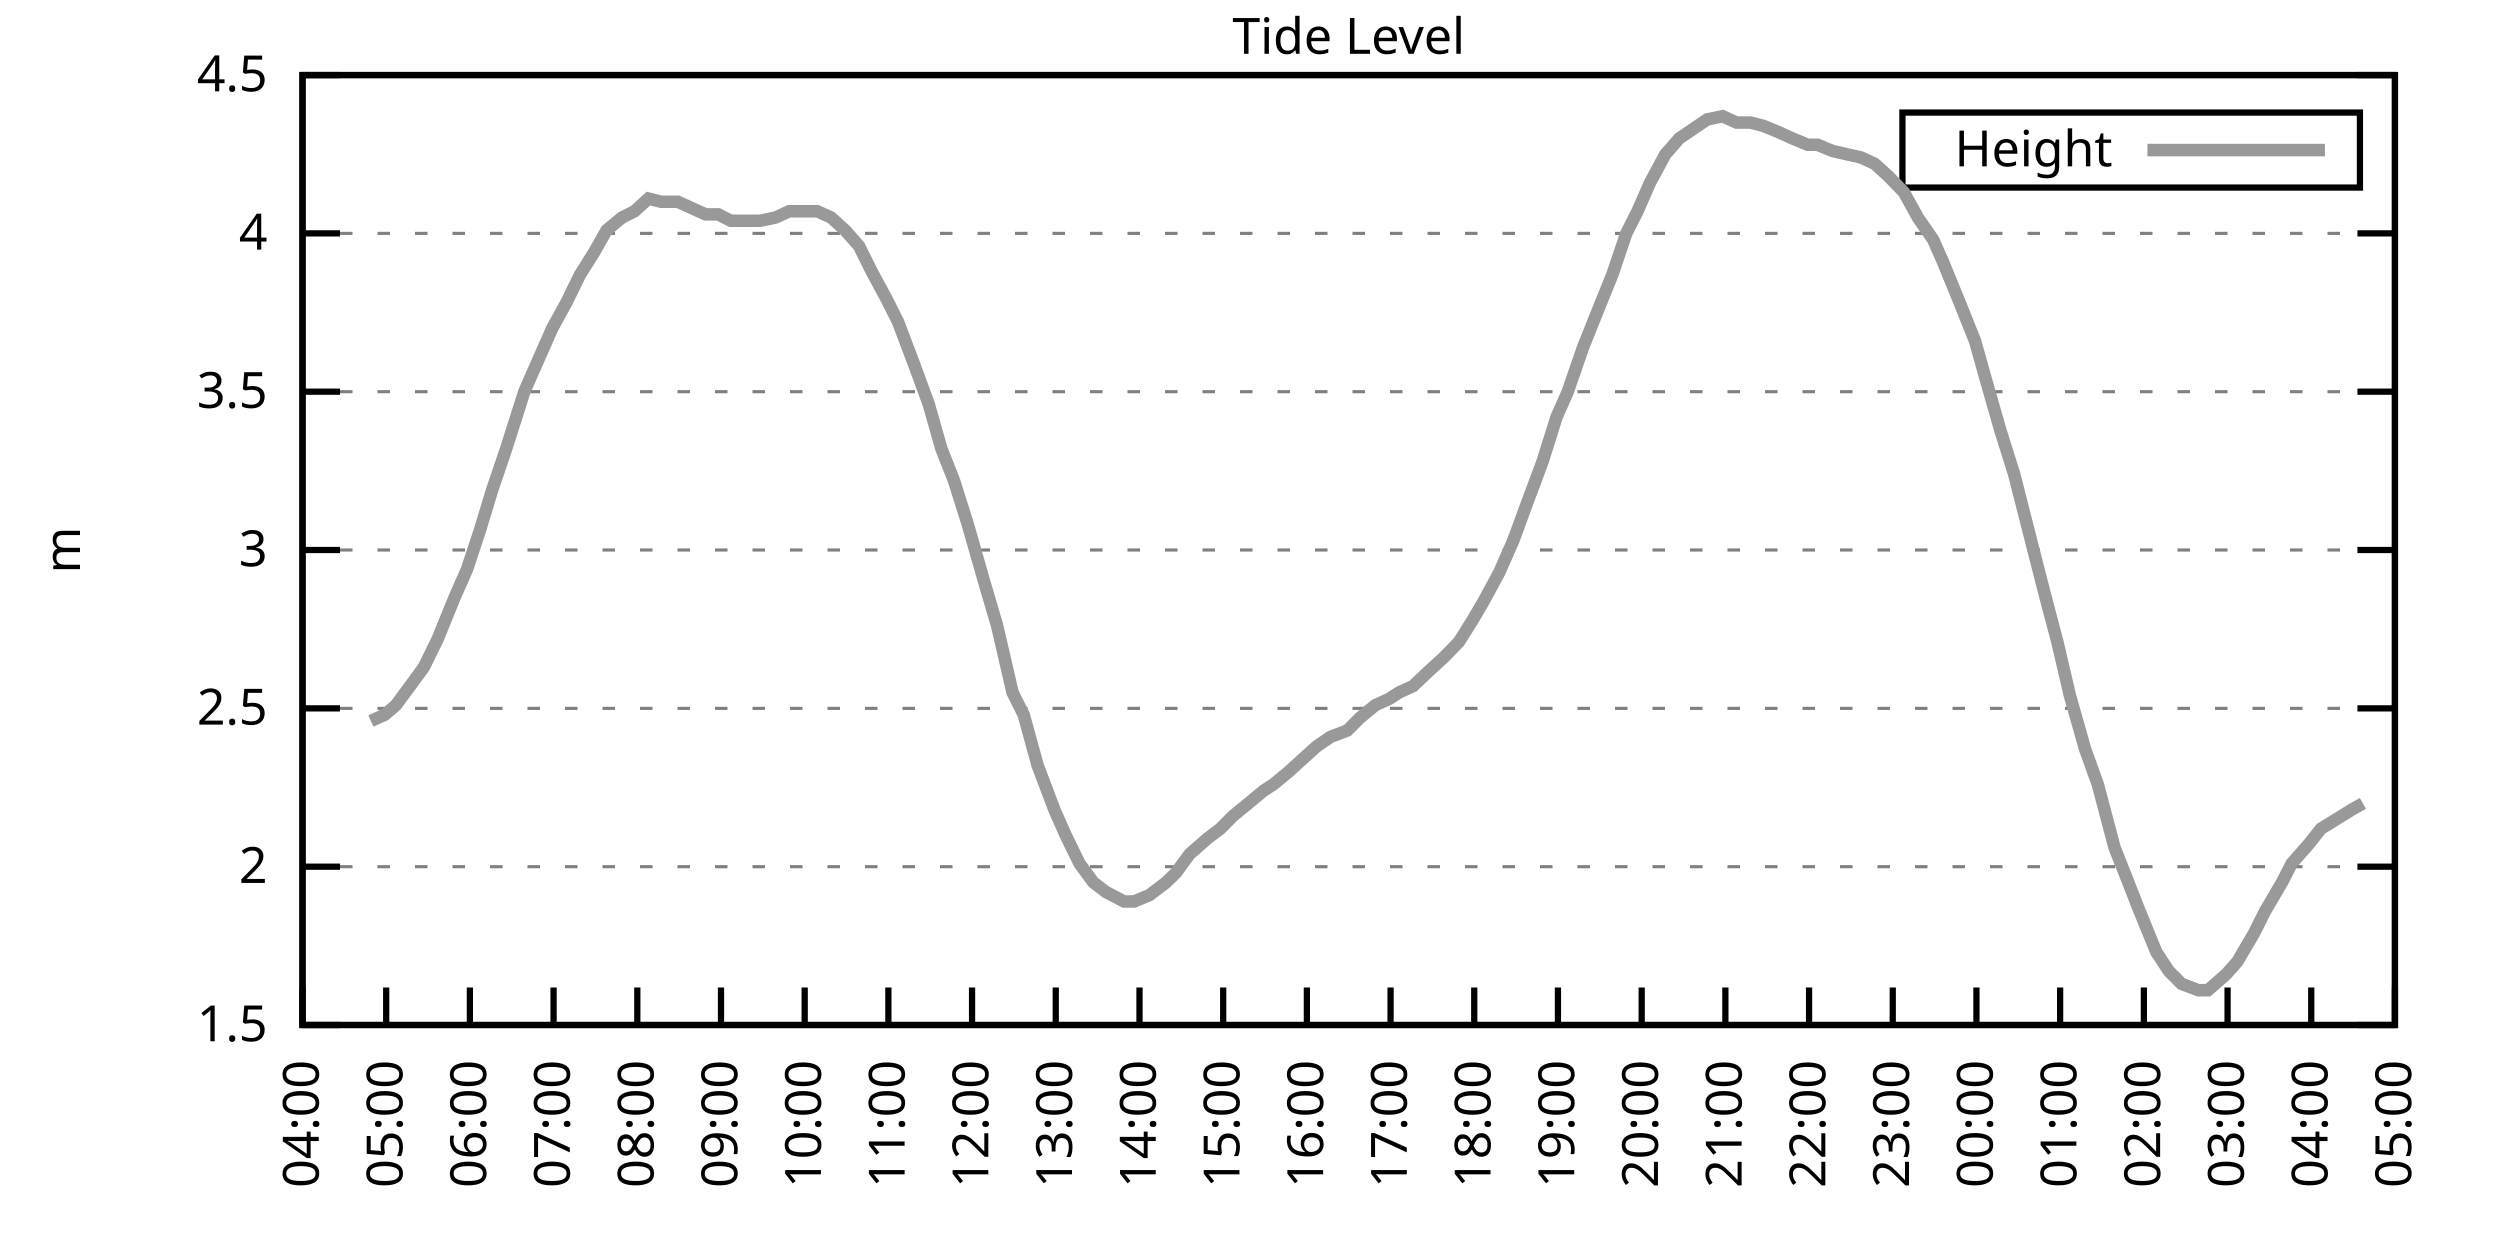
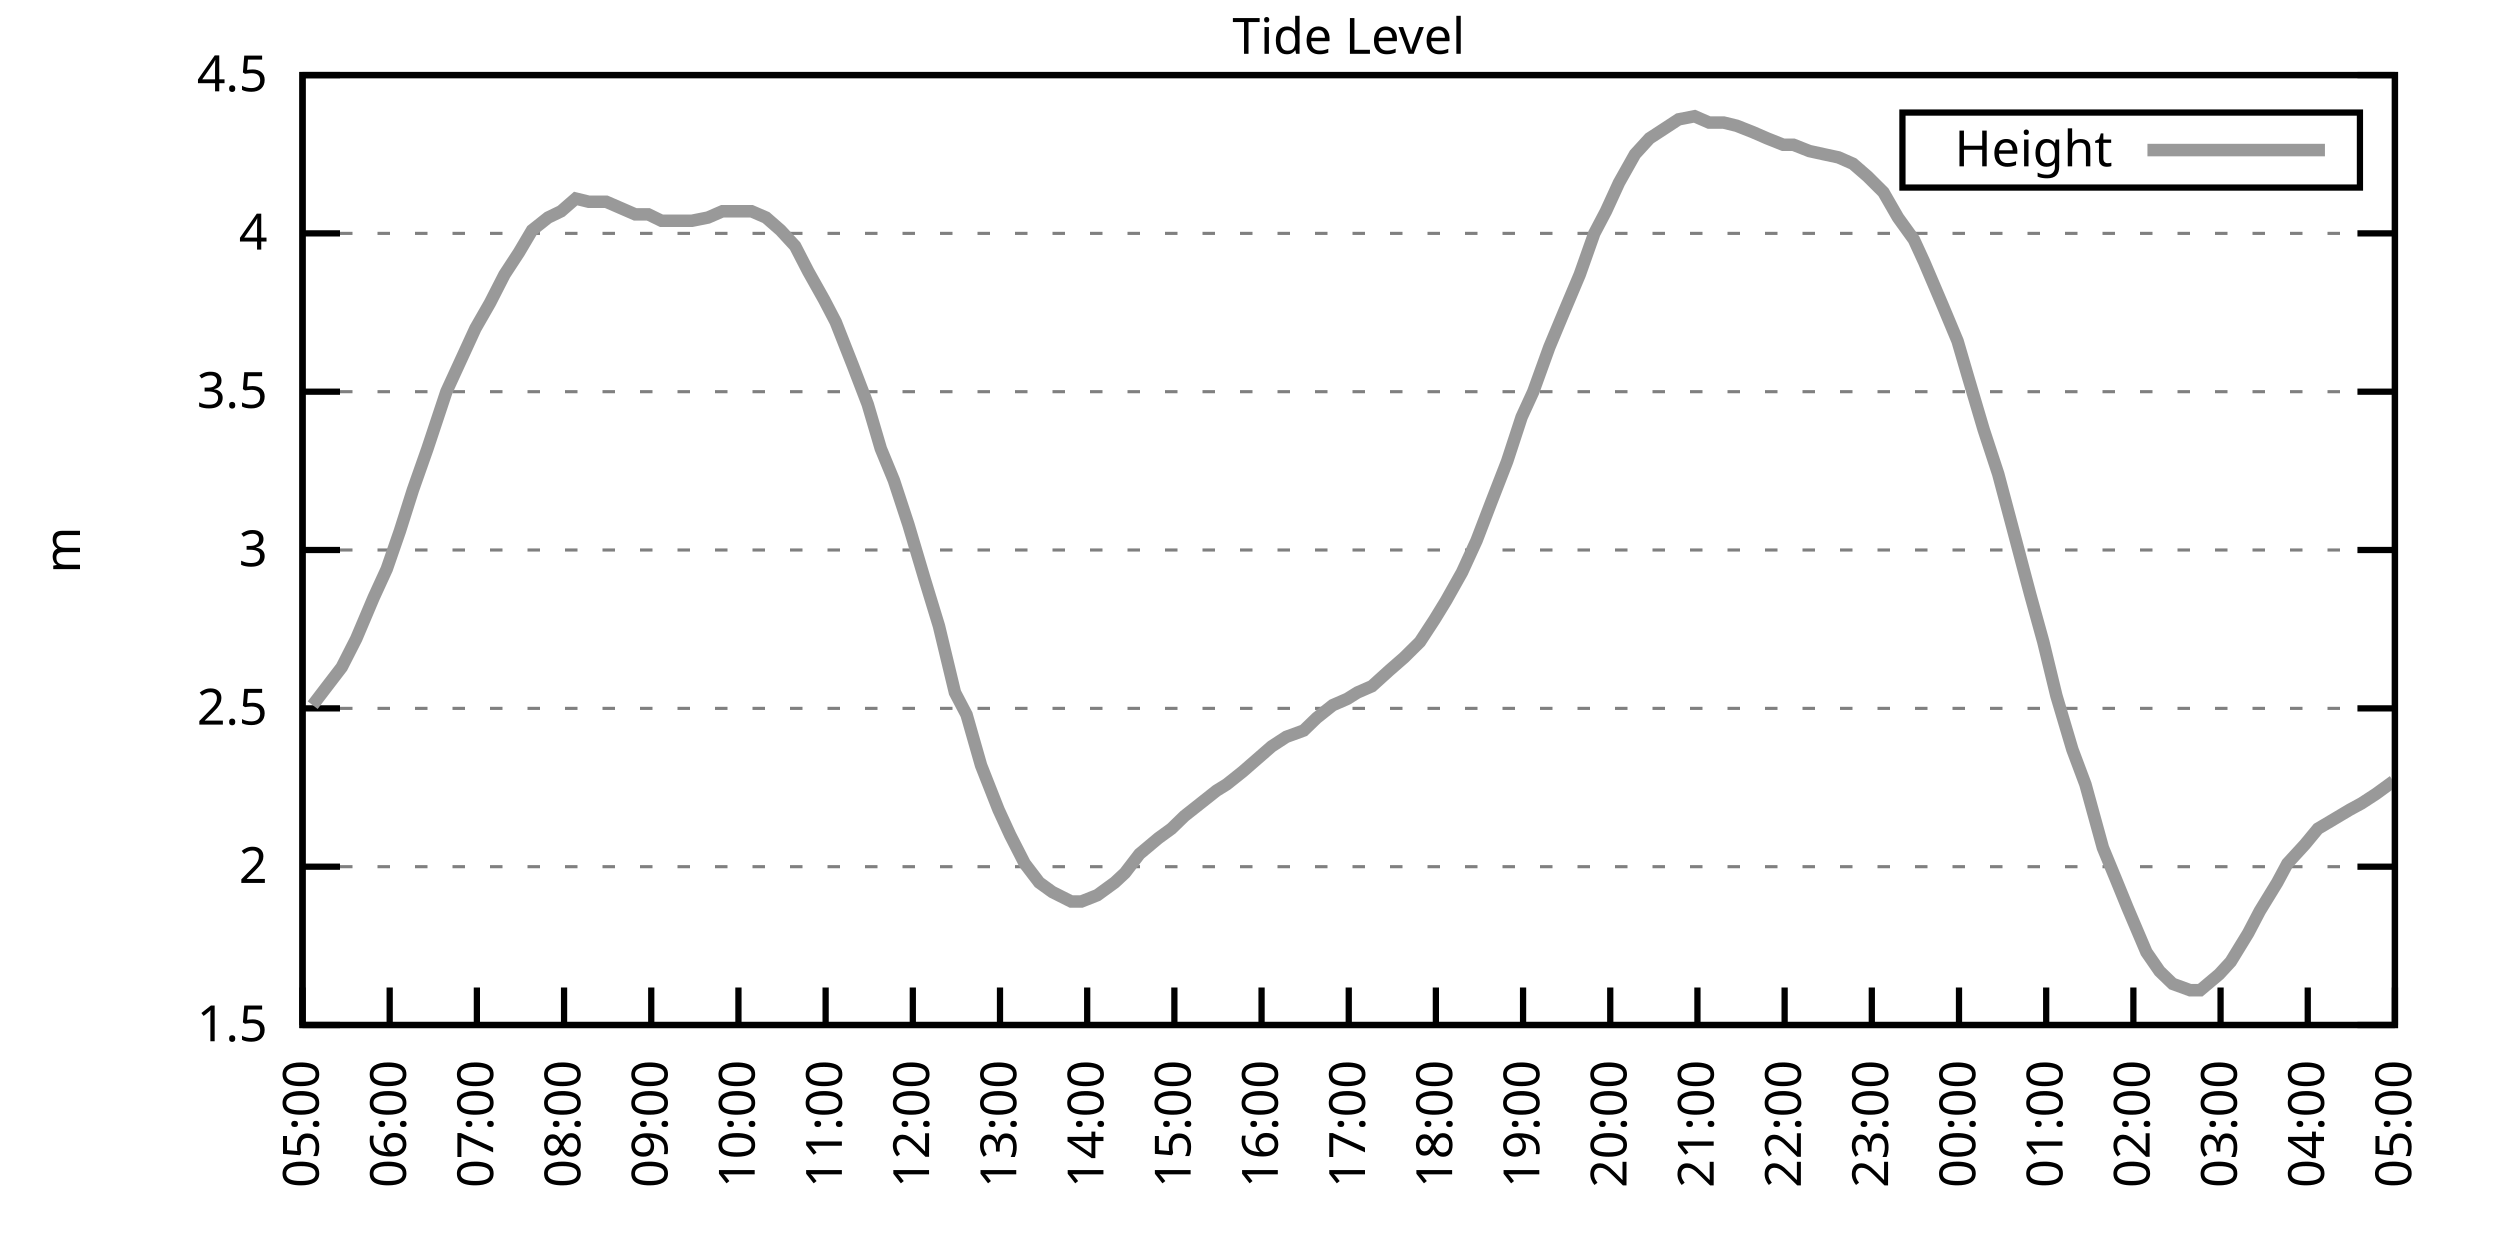
<svg xmlns="http://www.w3.org/2000/svg" xmlns:xlink="http://www.w3.org/1999/xlink" width="400" height="200" viewBox="0 0 400 200">
  <g id="gnuplot_canvas">
    <rect x="0" y="0" width="400" height="200" fill="none" />
    <defs>
      <circle id="gpDot" r="0.5" stroke-width="0.5" stroke="currentColor" />
      <path id="gpPt0" stroke-width="0.333" stroke="currentColor" d="M-1,0 h2 M0,-1 v2" />
      <path id="gpPt1" stroke-width="0.333" stroke="currentColor" d="M-1,-1 L1,1 M1,-1 L-1,1" />
      <path id="gpPt2" stroke-width="0.333" stroke="currentColor" d="M-1,0 L1,0 M0,-1 L0,1 M-1,-1 L1,1 M-1,1 L1,-1" />
      <rect id="gpPt3" stroke-width="0.333" stroke="currentColor" x="-1" y="-1" width="2" height="2" />
      <rect id="gpPt4" stroke-width="0.333" stroke="currentColor" fill="currentColor" x="-1" y="-1" width="2" height="2" />
      <circle id="gpPt5" stroke-width="0.333" stroke="currentColor" cx="0" cy="0" r="1" />
      <use xlink:href="#gpPt5" id="gpPt6" fill="currentColor" stroke="none" />
      <path id="gpPt7" stroke-width="0.333" stroke="currentColor" d="M0,-1.33 L-1.33,0.67 L1.33,0.67 z" />
      <use xlink:href="#gpPt7" id="gpPt8" fill="currentColor" stroke="none" />
      <use xlink:href="#gpPt7" id="gpPt9" stroke="currentColor" transform="rotate(180)" />
      <use xlink:href="#gpPt9" id="gpPt10" fill="currentColor" stroke="none" />
      <use xlink:href="#gpPt3" id="gpPt11" stroke="currentColor" transform="rotate(45)" />
      <use xlink:href="#gpPt11" id="gpPt12" fill="currentColor" stroke="none" />
      <path id="gpPt13" stroke-width="0.333" stroke="currentColor" d="M0,1.330 L1.265,0.411 L0.782,-1.067 L-0.782,-1.076 L-1.265,0.411 z" />
      <use xlink:href="#gpPt13" id="gpPt14" fill="currentColor" stroke="none" />
      <filter id="textbox" filterUnits="objectBoundingBox" x="0" y="0" height="1" width="1">
        <feFlood flood-color="white" flood-opacity="1" result="bgnd" />
        <feComposite in="SourceGraphic" in2="bgnd" operator="atop" />
      </filter>
      <filter id="greybox" filterUnits="objectBoundingBox" x="0" y="0" height="1" width="1">
        <feFlood flood-color="lightgrey" flood-opacity="1" result="grey" />
        <feComposite in="SourceGraphic" in2="grey" operator="atop" />
      </filter>
    </defs>
    <g fill="none" color="white" stroke="currentColor" stroke-width="1.00" stroke-linecap="butt" stroke-linejoin="miter">
</g>
    <g fill="none" color="black" stroke="currentColor" stroke-width="1.00" stroke-linecap="butt" stroke-linejoin="miter">
      <g stroke="none" shape-rendering="crispEdges">
        <polygon fill="rgb(255, 255, 255)" points="48.40,164.00 383.18,164.00 383.18,12.02 48.40,12.02 " />
      </g>
    </g>
    <g fill="none" color="black" stroke="currentColor" stroke-width="1.00" stroke-linecap="butt" stroke-linejoin="miter">
</g>
    <g fill="none" color="black" stroke="black" stroke-width="0.50" stroke-linecap="butt" stroke-linejoin="miter">
</g>
    <g fill="none" color="gray" stroke="currentColor" stroke-width="0.50" stroke-linecap="butt" stroke-linejoin="miter">
      <path stroke="gray" stroke-dasharray="2,4" class="gridline" d="M48.40,164.00 L383.19,164.00  " />
    </g>
    <g fill="none" color="gray" stroke="gray" stroke-width="1.00" stroke-linecap="butt" stroke-linejoin="miter">
</g>
    <g fill="none" color="black" stroke="currentColor" stroke-width="1.00" stroke-linecap="butt" stroke-linejoin="miter">
      <path stroke="black" d="M48.40,164.00 L54.40,164.00 M383.19,164.00 L377.19,164.00  " />
      <g transform="translate(42.80,166.60)" stroke="none" fill="black" font-family="Sans" font-size="8.00" text-anchor="end">
        <text>
          <tspan font-family="Sans"> 1.5</tspan>
        </text>
      </g>
    </g>
    <g fill="none" color="black" stroke="currentColor" stroke-width="1.00" stroke-linecap="butt" stroke-linejoin="miter">
</g>
    <g fill="none" color="black" stroke="black" stroke-width="0.50" stroke-linecap="butt" stroke-linejoin="miter">
</g>
    <g fill="none" color="gray" stroke="currentColor" stroke-width="0.50" stroke-linecap="butt" stroke-linejoin="miter">
      <path stroke="gray" stroke-dasharray="2,4" class="gridline" d="M48.40,138.67 L383.19,138.67  " />
    </g>
    <g fill="none" color="gray" stroke="gray" stroke-width="1.00" stroke-linecap="butt" stroke-linejoin="miter">
</g>
    <g fill="none" color="black" stroke="currentColor" stroke-width="1.00" stroke-linecap="butt" stroke-linejoin="miter">
      <path stroke="black" d="M48.40,138.67 L54.40,138.67 M383.19,138.67 L377.19,138.67  " />
      <g transform="translate(42.80,141.27)" stroke="none" fill="black" font-family="Sans" font-size="8.00" text-anchor="end">
        <text>
          <tspan font-family="Sans"> 2</tspan>
        </text>
      </g>
    </g>
    <g fill="none" color="black" stroke="currentColor" stroke-width="1.00" stroke-linecap="butt" stroke-linejoin="miter">
</g>
    <g fill="none" color="black" stroke="black" stroke-width="0.50" stroke-linecap="butt" stroke-linejoin="miter">
</g>
    <g fill="none" color="gray" stroke="currentColor" stroke-width="0.50" stroke-linecap="butt" stroke-linejoin="miter">
      <path stroke="gray" stroke-dasharray="2,4" class="gridline" d="M48.40,113.34 L383.19,113.34  " />
    </g>
    <g fill="none" color="gray" stroke="gray" stroke-width="1.00" stroke-linecap="butt" stroke-linejoin="miter">
</g>
    <g fill="none" color="black" stroke="currentColor" stroke-width="1.00" stroke-linecap="butt" stroke-linejoin="miter">
      <path stroke="black" d="M48.40,113.34 L54.40,113.34 M383.19,113.34 L377.19,113.34  " />
      <g transform="translate(42.80,115.94)" stroke="none" fill="black" font-family="Sans" font-size="8.00" text-anchor="end">
        <text>
          <tspan font-family="Sans"> 2.5</tspan>
        </text>
      </g>
    </g>
    <g fill="none" color="black" stroke="currentColor" stroke-width="1.00" stroke-linecap="butt" stroke-linejoin="miter">
</g>
    <g fill="none" color="black" stroke="black" stroke-width="0.50" stroke-linecap="butt" stroke-linejoin="miter">
</g>
    <g fill="none" color="gray" stroke="currentColor" stroke-width="0.50" stroke-linecap="butt" stroke-linejoin="miter">
      <path stroke="gray" stroke-dasharray="2,4" class="gridline" d="M48.40,88.00 L383.19,88.00  " />
    </g>
    <g fill="none" color="gray" stroke="gray" stroke-width="1.00" stroke-linecap="butt" stroke-linejoin="miter">
</g>
    <g fill="none" color="black" stroke="currentColor" stroke-width="1.00" stroke-linecap="butt" stroke-linejoin="miter">
      <path stroke="black" d="M48.40,88.00 L54.40,88.00 M383.19,88.00 L377.19,88.00  " />
      <g transform="translate(42.80,90.60)" stroke="none" fill="black" font-family="Sans" font-size="8.00" text-anchor="end">
        <text>
          <tspan font-family="Sans"> 3</tspan>
        </text>
      </g>
    </g>
    <g fill="none" color="black" stroke="currentColor" stroke-width="1.00" stroke-linecap="butt" stroke-linejoin="miter">
</g>
    <g fill="none" color="black" stroke="black" stroke-width="0.50" stroke-linecap="butt" stroke-linejoin="miter">
</g>
    <g fill="none" color="gray" stroke="currentColor" stroke-width="0.50" stroke-linecap="butt" stroke-linejoin="miter">
      <path stroke="gray" stroke-dasharray="2,4" class="gridline" d="M48.40,62.67 L383.19,62.67  " />
    </g>
    <g fill="none" color="gray" stroke="gray" stroke-width="1.00" stroke-linecap="butt" stroke-linejoin="miter">
</g>
    <g fill="none" color="black" stroke="currentColor" stroke-width="1.00" stroke-linecap="butt" stroke-linejoin="miter">
      <path stroke="black" d="M48.40,62.67 L54.40,62.67 M383.19,62.67 L377.19,62.67  " />
      <g transform="translate(42.80,65.27)" stroke="none" fill="black" font-family="Sans" font-size="8.00" text-anchor="end">
        <text>
          <tspan font-family="Sans"> 3.5</tspan>
        </text>
      </g>
    </g>
    <g fill="none" color="black" stroke="currentColor" stroke-width="1.00" stroke-linecap="butt" stroke-linejoin="miter">
</g>
    <g fill="none" color="black" stroke="black" stroke-width="0.50" stroke-linecap="butt" stroke-linejoin="miter">
</g>
    <g fill="none" color="gray" stroke="currentColor" stroke-width="0.50" stroke-linecap="butt" stroke-linejoin="miter">
      <path stroke="gray" stroke-dasharray="2,4" class="gridline" d="M48.40,37.34 L383.19,37.34  " />
    </g>
    <g fill="none" color="gray" stroke="gray" stroke-width="1.00" stroke-linecap="butt" stroke-linejoin="miter">
</g>
    <g fill="none" color="black" stroke="currentColor" stroke-width="1.00" stroke-linecap="butt" stroke-linejoin="miter">
      <path stroke="black" d="M48.40,37.34 L54.40,37.34 M383.19,37.34 L377.19,37.34  " />
      <g transform="translate(42.80,39.94)" stroke="none" fill="black" font-family="Sans" font-size="8.00" text-anchor="end">
        <text>
          <tspan font-family="Sans"> 4</tspan>
        </text>
      </g>
    </g>
    <g fill="none" color="black" stroke="currentColor" stroke-width="1.00" stroke-linecap="butt" stroke-linejoin="miter">
</g>
    <g fill="none" color="black" stroke="black" stroke-width="0.50" stroke-linecap="butt" stroke-linejoin="miter">
</g>
    <g fill="none" color="gray" stroke="currentColor" stroke-width="0.50" stroke-linecap="butt" stroke-linejoin="miter">
      <path stroke="gray" stroke-dasharray="2,4" class="gridline" d="M48.40,12.01 L383.19,12.01  " />
    </g>
    <g fill="none" color="gray" stroke="gray" stroke-width="1.00" stroke-linecap="butt" stroke-linejoin="miter">
</g>
    <g fill="none" color="black" stroke="currentColor" stroke-width="1.00" stroke-linecap="butt" stroke-linejoin="miter">
      <path stroke="black" d="M48.40,12.01 L54.40,12.01 M383.19,12.01 L377.19,12.01  " />
      <g transform="translate(42.80,14.61)" stroke="none" fill="black" font-family="Sans" font-size="8.00" text-anchor="end">
        <text>
          <tspan font-family="Sans"> 4.5</tspan>
        </text>
      </g>
    </g>
    <g fill="none" color="black" stroke="currentColor" stroke-width="1.00" stroke-linecap="butt" stroke-linejoin="miter">
      <path stroke="black" d="M48.40,164.00 L48.40,158.00  " />
      <g transform="translate(51.00,169.60) rotate(270.00)" stroke="none" fill="black" font-family="Sans" font-size="8.00" text-anchor="end">
        <text>
-           <tspan font-family="Sans">04:00</tspan>
-         </text>
-       </g>
-     </g>
-     <g fill="none" color="black" stroke="currentColor" stroke-width="1.00" stroke-linecap="butt" stroke-linejoin="miter">
-       <path stroke="black" d="M61.79,164.00 L61.79,158.00  " />
-       <g transform="translate(64.39,169.60) rotate(270.00)" stroke="none" fill="black" font-family="Sans" font-size="8.00" text-anchor="end">
-         <text>
          <tspan font-family="Sans">05:00</tspan>
        </text>
      </g>
    </g>
    <g fill="none" color="black" stroke="currentColor" stroke-width="1.00" stroke-linecap="butt" stroke-linejoin="miter">
-       <path stroke="black" d="M75.18,164.00 L75.18,158.00  " />
-       <g transform="translate(77.78,169.60) rotate(270.00)" stroke="none" fill="black" font-family="Sans" font-size="8.00" text-anchor="end">
+       <path stroke="black" d="M62.35,164.00 L62.35,158.00  " />
+       <g transform="translate(64.95,169.60) rotate(270.00)" stroke="none" fill="black" font-family="Sans" font-size="8.00" text-anchor="end">
        <text>
          <tspan font-family="Sans">06:00</tspan>
        </text>
      </g>
    </g>
    <g fill="none" color="black" stroke="currentColor" stroke-width="1.00" stroke-linecap="butt" stroke-linejoin="miter">
-       <path stroke="black" d="M88.57,164.00 L88.57,158.00  " />
-       <g transform="translate(91.17,169.60) rotate(270.00)" stroke="none" fill="black" font-family="Sans" font-size="8.00" text-anchor="end">
+       <path stroke="black" d="M76.30,164.00 L76.30,158.00  " />
+       <g transform="translate(78.90,169.60) rotate(270.00)" stroke="none" fill="black" font-family="Sans" font-size="8.00" text-anchor="end">
        <text>
          <tspan font-family="Sans">07:00</tspan>
        </text>
      </g>
    </g>
    <g fill="none" color="black" stroke="currentColor" stroke-width="1.00" stroke-linecap="butt" stroke-linejoin="miter">
-       <path stroke="black" d="M101.97,164.00 L101.97,158.00  " />
-       <g transform="translate(104.57,169.60) rotate(270.00)" stroke="none" fill="black" font-family="Sans" font-size="8.00" text-anchor="end">
+       <path stroke="black" d="M90.25,164.00 L90.25,158.00  " />
+       <g transform="translate(92.85,169.60) rotate(270.00)" stroke="none" fill="black" font-family="Sans" font-size="8.00" text-anchor="end">
        <text>
          <tspan font-family="Sans">08:00</tspan>
        </text>
      </g>
    </g>
    <g fill="none" color="black" stroke="currentColor" stroke-width="1.00" stroke-linecap="butt" stroke-linejoin="miter">
-       <path stroke="black" d="M115.36,164.00 L115.36,158.00  " />
-       <g transform="translate(117.96,169.60) rotate(270.00)" stroke="none" fill="black" font-family="Sans" font-size="8.00" text-anchor="end">
+       <path stroke="black" d="M104.20,164.00 L104.20,158.00  " />
+       <g transform="translate(106.80,169.60) rotate(270.00)" stroke="none" fill="black" font-family="Sans" font-size="8.00" text-anchor="end">
        <text>
          <tspan font-family="Sans">09:00</tspan>
        </text>
      </g>
    </g>
    <g fill="none" color="black" stroke="currentColor" stroke-width="1.00" stroke-linecap="butt" stroke-linejoin="miter">
-       <path stroke="black" d="M128.75,164.00 L128.75,158.00  " />
-       <g transform="translate(131.35,169.60) rotate(270.00)" stroke="none" fill="black" font-family="Sans" font-size="8.00" text-anchor="end">
+       <path stroke="black" d="M118.15,164.00 L118.15,158.00  " />
+       <g transform="translate(120.75,169.60) rotate(270.00)" stroke="none" fill="black" font-family="Sans" font-size="8.00" text-anchor="end">
        <text>
          <tspan font-family="Sans">10:00</tspan>
        </text>
      </g>
    </g>
    <g fill="none" color="black" stroke="currentColor" stroke-width="1.00" stroke-linecap="butt" stroke-linejoin="miter">
-       <path stroke="black" d="M142.14,164.00 L142.14,158.00  " />
-       <g transform="translate(144.74,169.60) rotate(270.00)" stroke="none" fill="black" font-family="Sans" font-size="8.00" text-anchor="end">
+       <path stroke="black" d="M132.10,164.00 L132.10,158.00  " />
+       <g transform="translate(134.70,169.60) rotate(270.00)" stroke="none" fill="black" font-family="Sans" font-size="8.00" text-anchor="end">
        <text>
          <tspan font-family="Sans">11:00</tspan>
        </text>
      </g>
    </g>
    <g fill="none" color="black" stroke="currentColor" stroke-width="1.00" stroke-linecap="butt" stroke-linejoin="miter">
-       <path stroke="black" d="M155.53,164.00 L155.53,158.00  " />
-       <g transform="translate(158.13,169.60) rotate(270.00)" stroke="none" fill="black" font-family="Sans" font-size="8.00" text-anchor="end">
+       <path stroke="black" d="M146.05,164.00 L146.05,158.00  " />
+       <g transform="translate(148.65,169.60) rotate(270.00)" stroke="none" fill="black" font-family="Sans" font-size="8.00" text-anchor="end">
        <text>
          <tspan font-family="Sans">12:00</tspan>
        </text>
      </g>
    </g>
    <g fill="none" color="black" stroke="currentColor" stroke-width="1.00" stroke-linecap="butt" stroke-linejoin="miter">
-       <path stroke="black" d="M168.92,164.00 L168.92,158.00  " />
-       <g transform="translate(171.52,169.60) rotate(270.00)" stroke="none" fill="black" font-family="Sans" font-size="8.00" text-anchor="end">
+       <path stroke="black" d="M160.00,164.00 L160.00,158.00  " />
+       <g transform="translate(162.60,169.60) rotate(270.00)" stroke="none" fill="black" font-family="Sans" font-size="8.00" text-anchor="end">
        <text>
          <tspan font-family="Sans">13:00</tspan>
        </text>
      </g>
    </g>
    <g fill="none" color="black" stroke="currentColor" stroke-width="1.00" stroke-linecap="butt" stroke-linejoin="miter">
-       <path stroke="black" d="M182.32,164.00 L182.32,158.00  " />
-       <g transform="translate(184.92,169.60) rotate(270.00)" stroke="none" fill="black" font-family="Sans" font-size="8.00" text-anchor="end">
+       <path stroke="black" d="M173.95,164.00 L173.95,158.00  " />
+       <g transform="translate(176.55,169.60) rotate(270.00)" stroke="none" fill="black" font-family="Sans" font-size="8.00" text-anchor="end">
        <text>
          <tspan font-family="Sans">14:00</tspan>
        </text>
      </g>
    </g>
    <g fill="none" color="black" stroke="currentColor" stroke-width="1.00" stroke-linecap="butt" stroke-linejoin="miter">
-       <path stroke="black" d="M195.71,164.00 L195.71,158.00  " />
-       <g transform="translate(198.31,169.60) rotate(270.00)" stroke="none" fill="black" font-family="Sans" font-size="8.00" text-anchor="end">
+       <path stroke="black" d="M187.90,164.00 L187.90,158.00  " />
+       <g transform="translate(190.50,169.60) rotate(270.00)" stroke="none" fill="black" font-family="Sans" font-size="8.00" text-anchor="end">
        <text>
          <tspan font-family="Sans">15:00</tspan>
        </text>
      </g>
    </g>
    <g fill="none" color="black" stroke="currentColor" stroke-width="1.00" stroke-linecap="butt" stroke-linejoin="miter">
-       <path stroke="black" d="M209.10,164.00 L209.10,158.00  " />
-       <g transform="translate(211.70,169.60) rotate(270.00)" stroke="none" fill="black" font-family="Sans" font-size="8.00" text-anchor="end">
+       <path stroke="black" d="M201.85,164.00 L201.85,158.00  " />
+       <g transform="translate(204.45,169.60) rotate(270.00)" stroke="none" fill="black" font-family="Sans" font-size="8.00" text-anchor="end">
        <text>
          <tspan font-family="Sans">16:00</tspan>
        </text>
      </g>
    </g>
    <g fill="none" color="black" stroke="currentColor" stroke-width="1.00" stroke-linecap="butt" stroke-linejoin="miter">
-       <path stroke="black" d="M222.49,164.00 L222.49,158.00  " />
-       <g transform="translate(225.09,169.60) rotate(270.00)" stroke="none" fill="black" font-family="Sans" font-size="8.00" text-anchor="end">
+       <path stroke="black" d="M215.80,164.00 L215.80,158.00  " />
+       <g transform="translate(218.40,169.60) rotate(270.00)" stroke="none" fill="black" font-family="Sans" font-size="8.00" text-anchor="end">
        <text>
          <tspan font-family="Sans">17:00</tspan>
        </text>
      </g>
    </g>
    <g fill="none" color="black" stroke="currentColor" stroke-width="1.00" stroke-linecap="butt" stroke-linejoin="miter">
-       <path stroke="black" d="M235.88,164.00 L235.88,158.00  " />
-       <g transform="translate(238.48,169.60) rotate(270.00)" stroke="none" fill="black" font-family="Sans" font-size="8.00" text-anchor="end">
+       <path stroke="black" d="M229.74,164.00 L229.74,158.00  " />
+       <g transform="translate(232.34,169.60) rotate(270.00)" stroke="none" fill="black" font-family="Sans" font-size="8.00" text-anchor="end">
        <text>
          <tspan font-family="Sans">18:00</tspan>
        </text>
      </g>
    </g>
    <g fill="none" color="black" stroke="currentColor" stroke-width="1.00" stroke-linecap="butt" stroke-linejoin="miter">
-       <path stroke="black" d="M249.27,164.00 L249.27,158.00  " />
-       <g transform="translate(251.87,169.60) rotate(270.00)" stroke="none" fill="black" font-family="Sans" font-size="8.00" text-anchor="end">
+       <path stroke="black" d="M243.69,164.00 L243.69,158.00  " />
+       <g transform="translate(246.29,169.60) rotate(270.00)" stroke="none" fill="black" font-family="Sans" font-size="8.00" text-anchor="end">
        <text>
          <tspan font-family="Sans">19:00</tspan>
        </text>
      </g>
    </g>
    <g fill="none" color="black" stroke="currentColor" stroke-width="1.00" stroke-linecap="butt" stroke-linejoin="miter">
-       <path stroke="black" d="M262.67,164.00 L262.67,158.00  " />
-       <g transform="translate(265.27,169.60) rotate(270.00)" stroke="none" fill="black" font-family="Sans" font-size="8.00" text-anchor="end">
+       <path stroke="black" d="M257.64,164.00 L257.64,158.00  " />
+       <g transform="translate(260.24,169.60) rotate(270.00)" stroke="none" fill="black" font-family="Sans" font-size="8.00" text-anchor="end">
        <text>
          <tspan font-family="Sans">20:00</tspan>
        </text>
      </g>
    </g>
    <g fill="none" color="black" stroke="currentColor" stroke-width="1.00" stroke-linecap="butt" stroke-linejoin="miter">
-       <path stroke="black" d="M276.06,164.00 L276.06,158.00  " />
-       <g transform="translate(278.66,169.60) rotate(270.00)" stroke="none" fill="black" font-family="Sans" font-size="8.00" text-anchor="end">
+       <path stroke="black" d="M271.59,164.00 L271.59,158.00  " />
+       <g transform="translate(274.19,169.60) rotate(270.00)" stroke="none" fill="black" font-family="Sans" font-size="8.00" text-anchor="end">
        <text>
          <tspan font-family="Sans">21:00</tspan>
        </text>
      </g>
    </g>
    <g fill="none" color="black" stroke="currentColor" stroke-width="1.00" stroke-linecap="butt" stroke-linejoin="miter">
-       <path stroke="black" d="M289.45,164.00 L289.45,158.00  " />
-       <g transform="translate(292.05,169.60) rotate(270.00)" stroke="none" fill="black" font-family="Sans" font-size="8.00" text-anchor="end">
+       <path stroke="black" d="M285.54,164.00 L285.54,158.00  " />
+       <g transform="translate(288.14,169.60) rotate(270.00)" stroke="none" fill="black" font-family="Sans" font-size="8.00" text-anchor="end">
        <text>
          <tspan font-family="Sans">22:00</tspan>
        </text>
      </g>
    </g>
    <g fill="none" color="black" stroke="currentColor" stroke-width="1.00" stroke-linecap="butt" stroke-linejoin="miter">
-       <path stroke="black" d="M302.84,164.00 L302.84,158.00  " />
-       <g transform="translate(305.44,169.60) rotate(270.00)" stroke="none" fill="black" font-family="Sans" font-size="8.00" text-anchor="end">
+       <path stroke="black" d="M299.49,164.00 L299.49,158.00  " />
+       <g transform="translate(302.09,169.60) rotate(270.00)" stroke="none" fill="black" font-family="Sans" font-size="8.00" text-anchor="end">
        <text>
          <tspan font-family="Sans">23:00</tspan>
        </text>
      </g>
    </g>
    <g fill="none" color="black" stroke="currentColor" stroke-width="1.00" stroke-linecap="butt" stroke-linejoin="miter">
-       <path stroke="black" d="M316.23,164.00 L316.23,158.00  " />
-       <g transform="translate(318.83,169.60) rotate(270.00)" stroke="none" fill="black" font-family="Sans" font-size="8.00" text-anchor="end">
+       <path stroke="black" d="M313.44,164.00 L313.44,158.00  " />
+       <g transform="translate(316.04,169.60) rotate(270.00)" stroke="none" fill="black" font-family="Sans" font-size="8.00" text-anchor="end">
        <text>
          <tspan font-family="Sans">00:00</tspan>
        </text>
      </g>
    </g>
    <g fill="none" color="black" stroke="currentColor" stroke-width="1.00" stroke-linecap="butt" stroke-linejoin="miter">
-       <path stroke="black" d="M329.62,164.00 L329.62,158.00  " />
-       <g transform="translate(332.22,169.60) rotate(270.00)" stroke="none" fill="black" font-family="Sans" font-size="8.00" text-anchor="end">
+       <path stroke="black" d="M327.39,164.00 L327.39,158.00  " />
+       <g transform="translate(329.99,169.60) rotate(270.00)" stroke="none" fill="black" font-family="Sans" font-size="8.00" text-anchor="end">
        <text>
          <tspan font-family="Sans">01:00</tspan>
        </text>
      </g>
    </g>
    <g fill="none" color="black" stroke="currentColor" stroke-width="1.00" stroke-linecap="butt" stroke-linejoin="miter">
-       <path stroke="black" d="M343.02,164.00 L343.02,158.00  " />
-       <g transform="translate(345.62,169.60) rotate(270.00)" stroke="none" fill="black" font-family="Sans" font-size="8.00" text-anchor="end">
+       <path stroke="black" d="M341.34,164.00 L341.34,158.00  " />
+       <g transform="translate(343.94,169.60) rotate(270.00)" stroke="none" fill="black" font-family="Sans" font-size="8.00" text-anchor="end">
        <text>
          <tspan font-family="Sans">02:00</tspan>
        </text>
      </g>
    </g>
    <g fill="none" color="black" stroke="currentColor" stroke-width="1.00" stroke-linecap="butt" stroke-linejoin="miter">
-       <path stroke="black" d="M356.41,164.00 L356.41,158.00  " />
-       <g transform="translate(359.01,169.60) rotate(270.00)" stroke="none" fill="black" font-family="Sans" font-size="8.00" text-anchor="end">
+       <path stroke="black" d="M355.29,164.00 L355.29,158.00  " />
+       <g transform="translate(357.89,169.60) rotate(270.00)" stroke="none" fill="black" font-family="Sans" font-size="8.00" text-anchor="end">
        <text>
          <tspan font-family="Sans">03:00</tspan>
        </text>
      </g>
    </g>
    <g fill="none" color="black" stroke="currentColor" stroke-width="1.00" stroke-linecap="butt" stroke-linejoin="miter">
-       <path stroke="black" d="M369.80,164.00 L369.80,158.00  " />
-       <g transform="translate(372.40,169.60) rotate(270.00)" stroke="none" fill="black" font-family="Sans" font-size="8.00" text-anchor="end">
+       <path stroke="black" d="M369.24,164.00 L369.24,158.00  " />
+       <g transform="translate(371.84,169.60) rotate(270.00)" stroke="none" fill="black" font-family="Sans" font-size="8.00" text-anchor="end">
        <text>
          <tspan font-family="Sans">04:00</tspan>
        </text>
      </g>
    </g>
    <g fill="none" color="black" stroke="currentColor" stroke-width="1.00" stroke-linecap="butt" stroke-linejoin="miter">
      <path stroke="black" d="M383.19,164.00 L383.19,158.00  " />
      <g transform="translate(385.79,169.60) rotate(270.00)" stroke="none" fill="black" font-family="Sans" font-size="8.00" text-anchor="end">
        <text>
          <tspan font-family="Sans">05:00</tspan>
        </text>
      </g>
    </g>
    <g fill="none" color="black" stroke="currentColor" stroke-width="1.00" stroke-linecap="butt" stroke-linejoin="miter">
</g>
    <g fill="none" color="black" stroke="currentColor" stroke-width="1.00" stroke-linecap="butt" stroke-linejoin="miter">
      <path stroke="black" d="M48.40,12.01 L48.40,164.00 L383.19,164.00 L383.19,12.01 L48.40,12.01 Z  " />
    </g>
    <g fill="none" color="black" stroke="currentColor" stroke-width="1.00" stroke-linecap="butt" stroke-linejoin="miter">
</g>
    <g fill="none" color="black" stroke="currentColor" stroke-width="1.00" stroke-linecap="butt" stroke-linejoin="miter">
      <path stroke="black" d="M304.39,30.01 L304.39,18.01 L377.59,18.01 L377.59,30.01 L304.39,30.01 Z  " />
    </g>
    <g id="Tide_level_plot_1">
      <g fill="none" color="white" stroke="black" stroke-width="2.00" stroke-linecap="butt" stroke-linejoin="miter">
</g>
      <g fill="none" color="black" stroke="currentColor" stroke-width="2.00" stroke-linecap="butt" stroke-linejoin="miter">
        <g transform="translate(337.99,26.61)" stroke="none" fill="black" font-family="Sans" font-size="8.00" text-anchor="end">
          <text>
            <tspan font-family="Sans">Height</tspan>
          </text>
        </g>
      </g>
      <g fill="none" color="black" stroke="currentColor" stroke-width="2.00" stroke-linecap="butt" stroke-linejoin="miter">
-         <path stroke="rgb(153, 153, 153)" d="M343.59,24.01 L371.99,24.01 M59.34,115.36 L61.57,114.35 L63.35,112.83 L65.59,109.79 L67.82,106.75 L70.05,102.19   L72.73,95.60 L74.74,91.04 L76.75,84.97 L78.75,78.38 L80.99,71.79 L83.89,62.67 L85.67,58.62 L88.35,52.54   L90.58,48.49 L92.82,43.93 L95.05,40.38 L97.06,36.84 L99.51,34.81 L101.52,33.80 L103.75,31.77 L105.76,32.28   L108.44,32.28 L110.67,33.29 L112.90,34.30 L114.91,34.30 L116.92,35.32 L119.15,35.32 L121.61,35.32 L124.06,34.81   L126.29,33.80 L128.08,33.80 L130.76,33.80 L132.99,34.81 L135.22,36.84 L137.45,39.37 L139.46,43.42 L141.92,47.98   L143.70,51.53 L146.38,58.62 L148.61,64.70 L150.62,71.79 L152.63,76.86 L154.86,83.95 L157.32,92.56 L159.55,100.16   L162.01,110.80 L163.79,114.35 L166.02,122.46 L168.70,129.55 L170.49,133.60 L172.72,138.16 L174.95,141.20 L176.96,142.72   L179.86,144.24 L181.42,144.24 L183.88,143.23 L186.56,141.20 L188.12,139.68 L190.35,136.64 L193.25,134.11 L195.26,132.59   L197.27,130.56 L199.73,128.54 L202.18,126.51 L203.74,125.50 L206.20,123.47 L208.43,121.44 L210.66,119.42 L212.89,117.90   L215.57,116.88 L217.58,114.86 L220.04,112.83 L222.27,111.82 L223.83,110.80 L226.06,109.79 L228.74,107.26 L230.97,105.23   L233.43,102.70 L235.66,99.15 L237.44,96.11 L239.90,91.55 L242.13,86.49 L244.36,80.41 L246.82,73.82 L249.05,66.73   L250.84,62.67 L253.29,55.58 L255.52,50.01 L257.98,43.93 L260.21,37.34 L262.00,33.80 L264.00,29.24 L266.46,24.68   L268.69,22.14 L270.92,20.62 L273.16,19.10 L275.61,18.60 L277.84,19.61 L280.07,19.61 L282.08,20.12 L284.54,21.13   L286.77,22.14 L289.23,23.16 L290.79,23.16 L293.24,24.17 L295.48,24.68 L297.71,25.18 L299.94,26.20 L302.17,28.22   L304.63,30.76 L306.86,34.81 L309.31,38.35 L310.88,41.90 L313.78,48.99 L316.01,54.57 L317.57,60.14 L320.03,68.75   L322.26,75.85 L324.71,85.47 L327.17,95.10 L329.18,102.70 L331.19,111.31 L333.64,119.92 L335.65,125.50 L338.33,135.63   L340.34,140.69 L342.12,145.25 L345.02,152.35 L347.03,155.39 L349.04,157.41 L351.72,158.43 L353.28,158.43 L356.18,155.89   L357.97,153.87 L360.65,149.31 L362.43,145.76 L365.11,141.20 L366.67,138.16 L369.35,135.12 L371.36,132.59 L373.82,131.07   L376.27,129.55 L378.06,128.54  " />
+         <path stroke="rgb(153, 153, 153)" d="M343.59,24.01 L371.99,24.01 M50.03,112.83 L52.35,109.79 L54.68,106.75 L57.00,102.19 L59.79,95.60 L61.88,91.04   L63.98,84.97 L66.07,78.38 L68.39,71.79 L71.42,62.67 L73.28,58.62 L76.07,52.54 L78.39,48.49 L80.72,43.93   L83.04,40.38 L85.13,36.84 L87.69,34.81 L89.78,33.80 L92.11,31.77 L94.20,32.28 L96.99,32.28 L99.32,33.29   L101.64,34.30 L103.73,34.30 L105.83,35.32 L108.15,35.32 L110.71,35.32 L113.27,34.81 L115.59,33.80 L117.45,33.80   L120.24,33.80 L122.57,34.81 L124.89,36.84 L127.22,39.37 L129.31,43.42 L131.87,47.98 L133.72,51.53 L136.51,58.62   L138.84,64.70 L140.93,71.79 L143.02,76.86 L145.35,83.95 L147.91,92.56 L150.23,100.16 L152.79,110.80 L154.65,114.35   L156.97,122.46 L159.76,129.55 L161.62,133.60 L163.95,138.16 L166.27,141.20 L168.37,142.72 L171.39,144.24 L173.02,144.24   L175.57,143.23 L178.36,141.20 L179.99,139.68 L182.32,136.64 L185.34,134.11 L187.43,132.59 L189.52,130.56 L192.08,128.54   L194.64,126.51 L196.27,125.50 L198.82,123.47 L201.15,121.44 L203.47,119.42 L205.80,117.90 L208.59,116.88 L210.68,114.86   L213.24,112.83 L215.56,111.82 L217.19,110.80 L219.51,109.79 L222.30,107.26 L224.63,105.23 L227.19,102.70 L229.51,99.15   L231.37,96.11 L233.93,91.55 L236.25,86.49 L238.58,80.41 L241.14,73.82 L243.46,66.73 L245.32,62.67 L247.88,55.58   L250.20,50.01 L252.76,43.93 L255.09,37.34 L256.95,33.80 L259.04,29.24 L261.60,24.68 L263.92,22.14 L266.25,20.62   L268.57,19.10 L271.13,18.60 L273.45,19.61 L275.78,19.61 L277.87,20.12 L280.43,21.13 L282.75,22.14 L285.31,23.16   L286.94,23.16 L289.50,24.17 L291.82,24.68 L294.15,25.18 L296.47,26.20 L298.80,28.22 L301.35,30.76 L303.68,34.81   L306.23,38.35 L307.86,41.90 L310.88,48.99 L313.21,54.57 L314.84,60.14 L317.39,68.75 L319.72,75.85 L322.28,85.47   L324.83,95.10 L326.93,102.70 L329.02,111.31 L331.58,119.92 L333.67,125.50 L336.46,135.63 L338.55,140.69 L340.41,145.25   L343.43,152.35 L345.53,155.39 L347.62,157.41 L350.41,158.43 L352.04,158.43 L355.06,155.89 L356.92,153.87 L359.71,149.31   L361.57,145.76 L364.36,141.20 L365.99,138.16 L368.78,135.12 L370.87,132.59 L373.43,131.07 L375.98,129.55 L377.84,128.54   L380.17,127.02 L382.96,124.99  " />
      </g>
    </g>
    <g fill="none" color="black" stroke="currentColor" stroke-width="2.00" stroke-linecap="butt" stroke-linejoin="miter">
</g>
    <g fill="none" color="black" stroke="black" stroke-width="1.00" stroke-linecap="butt" stroke-linejoin="miter">
</g>
    <g fill="none" color="black" stroke="currentColor" stroke-width="1.00" stroke-linecap="butt" stroke-linejoin="miter">
      <path stroke="black" d="M48.40,12.01 L48.40,164.00 L383.19,164.00 L383.19,12.01 L48.40,12.01 Z  " />
      <g transform="translate(12.80,88.01) rotate(270.00)" stroke="none" fill="black" font-family="Sans" font-size="8.00" text-anchor="middle">
        <text>
          <tspan font-family="Sans">m</tspan>
        </text>
      </g>
    </g>
    <g fill="none" color="black" stroke="currentColor" stroke-width="1.00" stroke-linecap="butt" stroke-linejoin="miter">
</g>
    <g fill="none" color="black" stroke="currentColor" stroke-width="1.00" stroke-linecap="butt" stroke-linejoin="miter">
      <g transform="translate(215.79,8.61)" stroke="none" fill="black" font-family="Sans" font-size="8.00" text-anchor="middle">
        <text>
          <tspan font-family="Sans">Tide Level</tspan>
        </text>
      </g>
    </g>
    <g fill="none" color="black" stroke="currentColor" stroke-width="1.00" stroke-linecap="butt" stroke-linejoin="miter">
</g>
  </g>
</svg>
